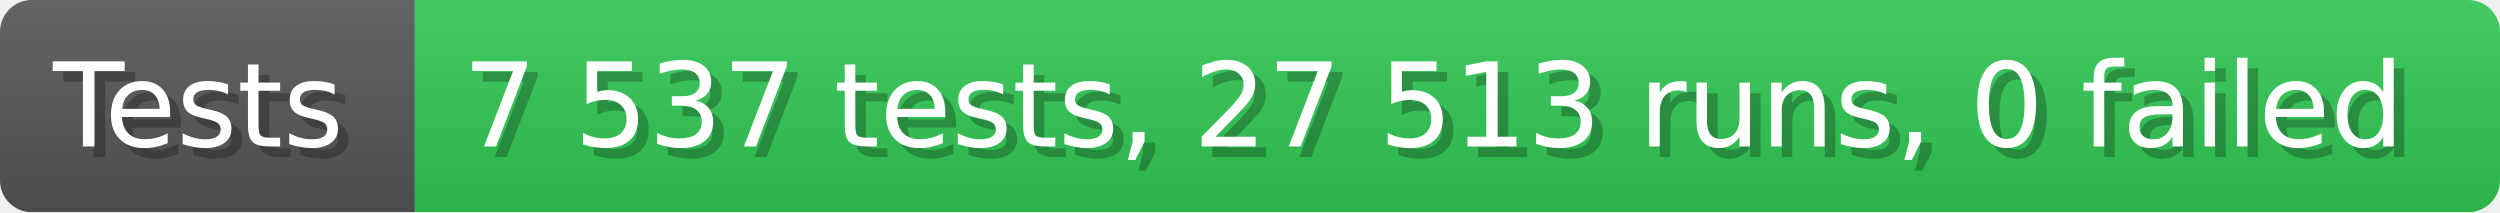
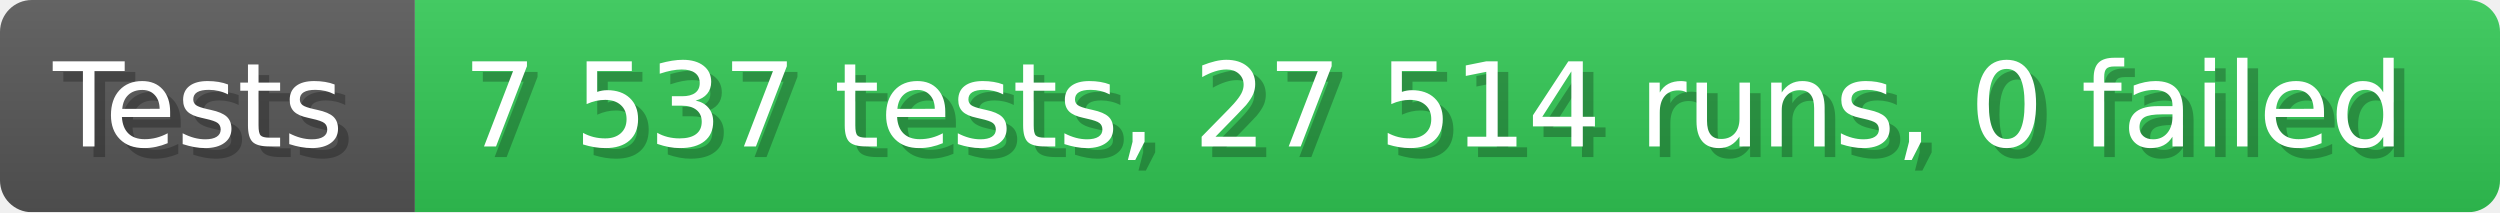
- <svg xmlns="http://www.w3.org/2000/svg" width="235.6" height="20" viewBox="0 0 2356 200" role="img" aria-label="Tests: 7 537 tests, 27 513 runs, 0 failed">
+ <svg xmlns="http://www.w3.org/2000/svg" width="235.6" height="20" viewBox="0 0 2356 200" role="img" aria-label="Tests: 7 537 tests, 27 514 runs, 0 failed">
  <linearGradient id="a" x2="0" y2="100%">
    <stop offset="0" stop-opacity=".1" stop-color="#EEE" />
    <stop offset="1" stop-opacity=".1" />
  </linearGradient>
  <mask id="m">
    <rect width="2356" height="200" rx="30" fill="#FFF" />
  </mask>
  <g mask="url(#m)">
    <rect width="391" height="200" fill="#555" />
    <rect width="1965" height="200" fill="#31c653" x="391" />
    <rect width="2356" height="200" fill="url(#a)" />
  </g>
  <g aria-hidden="true" fill="#fff" text-anchor="start" font-family="Verdana,DejaVu Sans,sans-serif" font-size="110">
    <text x="60" y="148" textLength="291" fill="#000" opacity="0.25">Tests</text>
    <text x="50" y="138" textLength="291">Tests</text>
-     <text x="446" y="148" textLength="1865" fill="#000" opacity="0.25">7 537 tests, 27 513 runs, 0 failed</text>
-     <text x="436" y="138" textLength="1865">7 537 tests, 27 513 runs, 0 failed</text>
+     <text x="446" y="148" textLength="1865" fill="#000" opacity="0.25">7 537 tests, 27 514 runs, 0 failed</text>
+     <text x="436" y="138" textLength="1865">7 537 tests, 27 514 runs, 0 failed</text>
  </g>
</svg>
